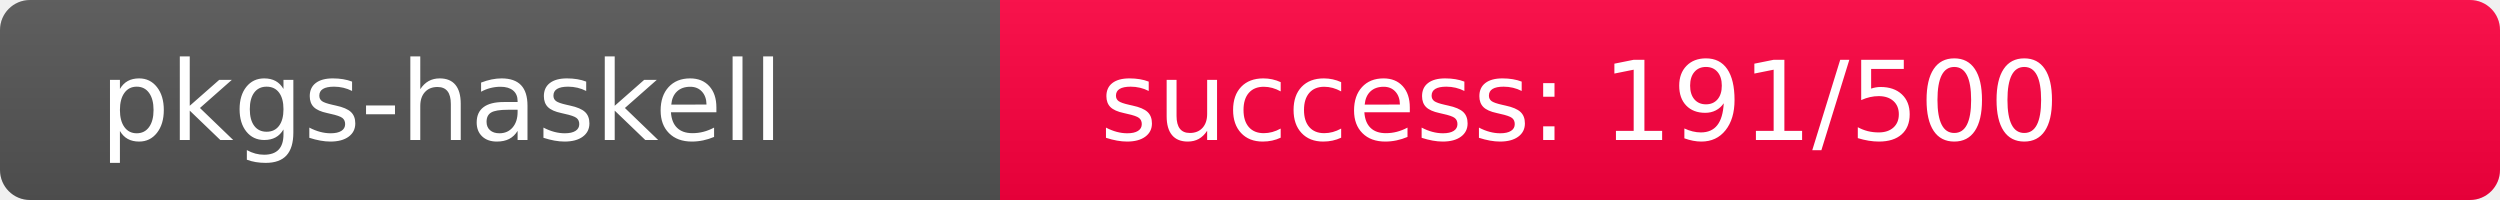
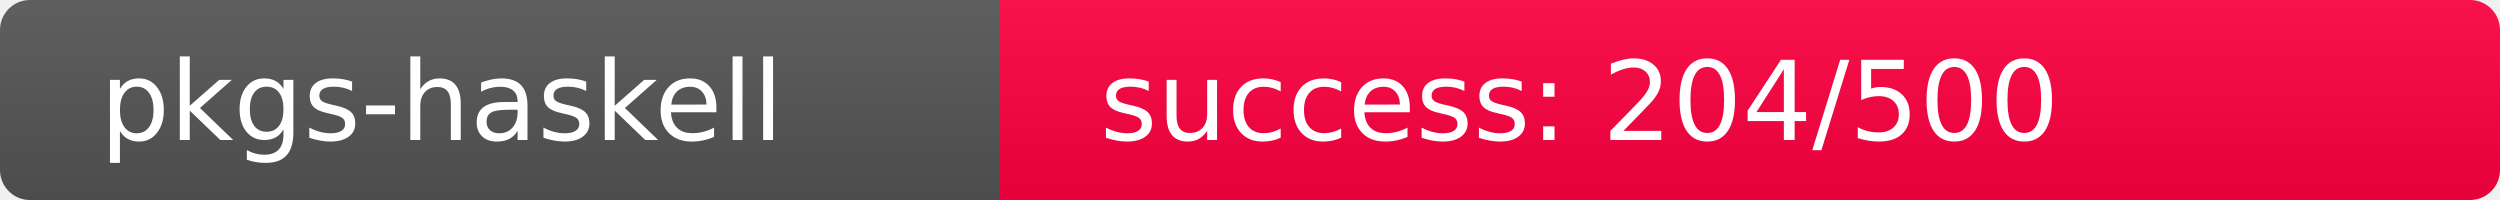
<svg xmlns="http://www.w3.org/2000/svg" width="250" height="20" role="img">
  <linearGradient id="s" x2="0" y2="100%">
    <stop offset="0" stop-color="#bbb" stop-opacity=".1" />
    <stop offset="1" stop-opacity=".1" />
  </linearGradient>
  <clipPath id="r">
    <rect width="250" height="20" rx="3" fill="#fff" />
  </clipPath>
  <g clip-path="url(#r)">
    <rect width="100" height="20" fill="#555" />
-     <rect x="100" width="150" height="20" fill="rgb(316,-60,64)" />
+     <rect x="100" width="150" height="20" fill="rgb(303,-47,64)" />
    <rect width="250" height="20" fill="url(#s)" />
  </g>
  <g fill="#fff" text-anchor="start" font-family="Verdana,Geneva,DejaVu Sans,sans-serif" text-rendering="geometricPrecision" font-size="110">
    <text x="100" y="140" transform="scale(.1)" fill="#fff">pkgs-haskell</text>
-     <text x="1100" y="140" transform="scale(.1)" fill="#fff">success: 191/500</text>
+     <text x="1100" y="140" transform="scale(.1)" fill="#fff">success: 204/500</text>
  </g>
</svg>
